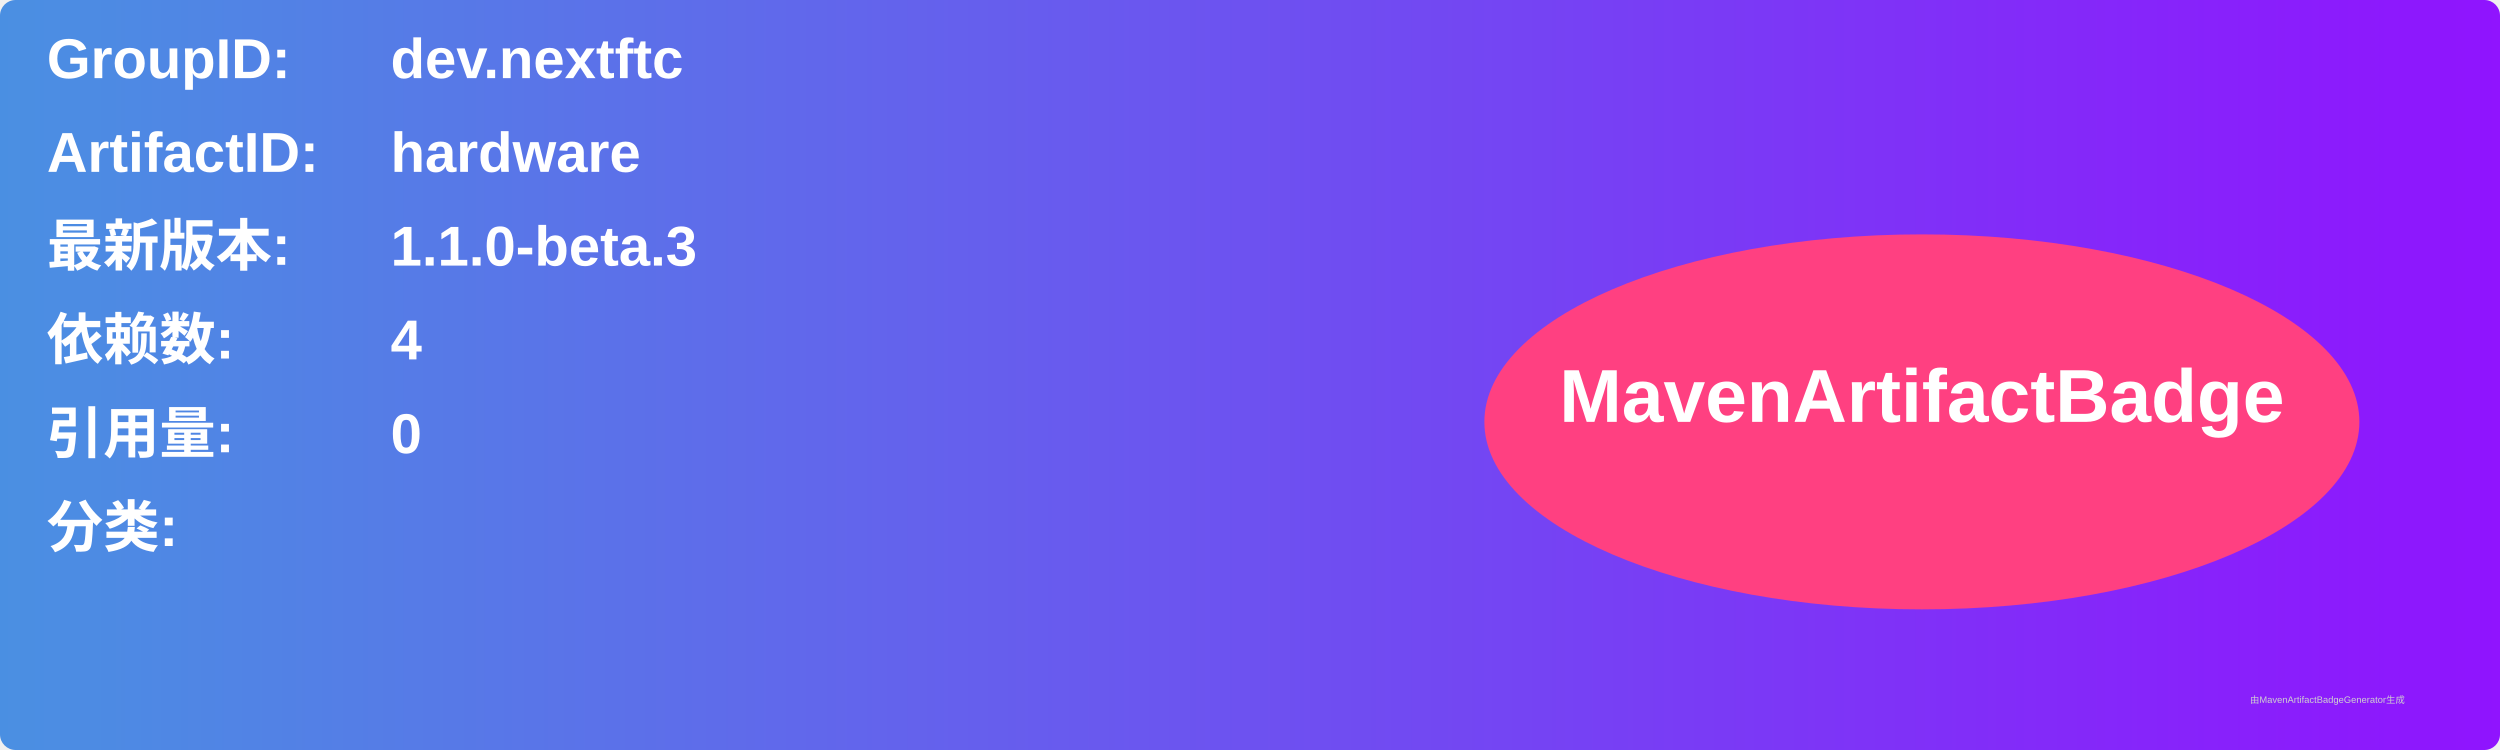
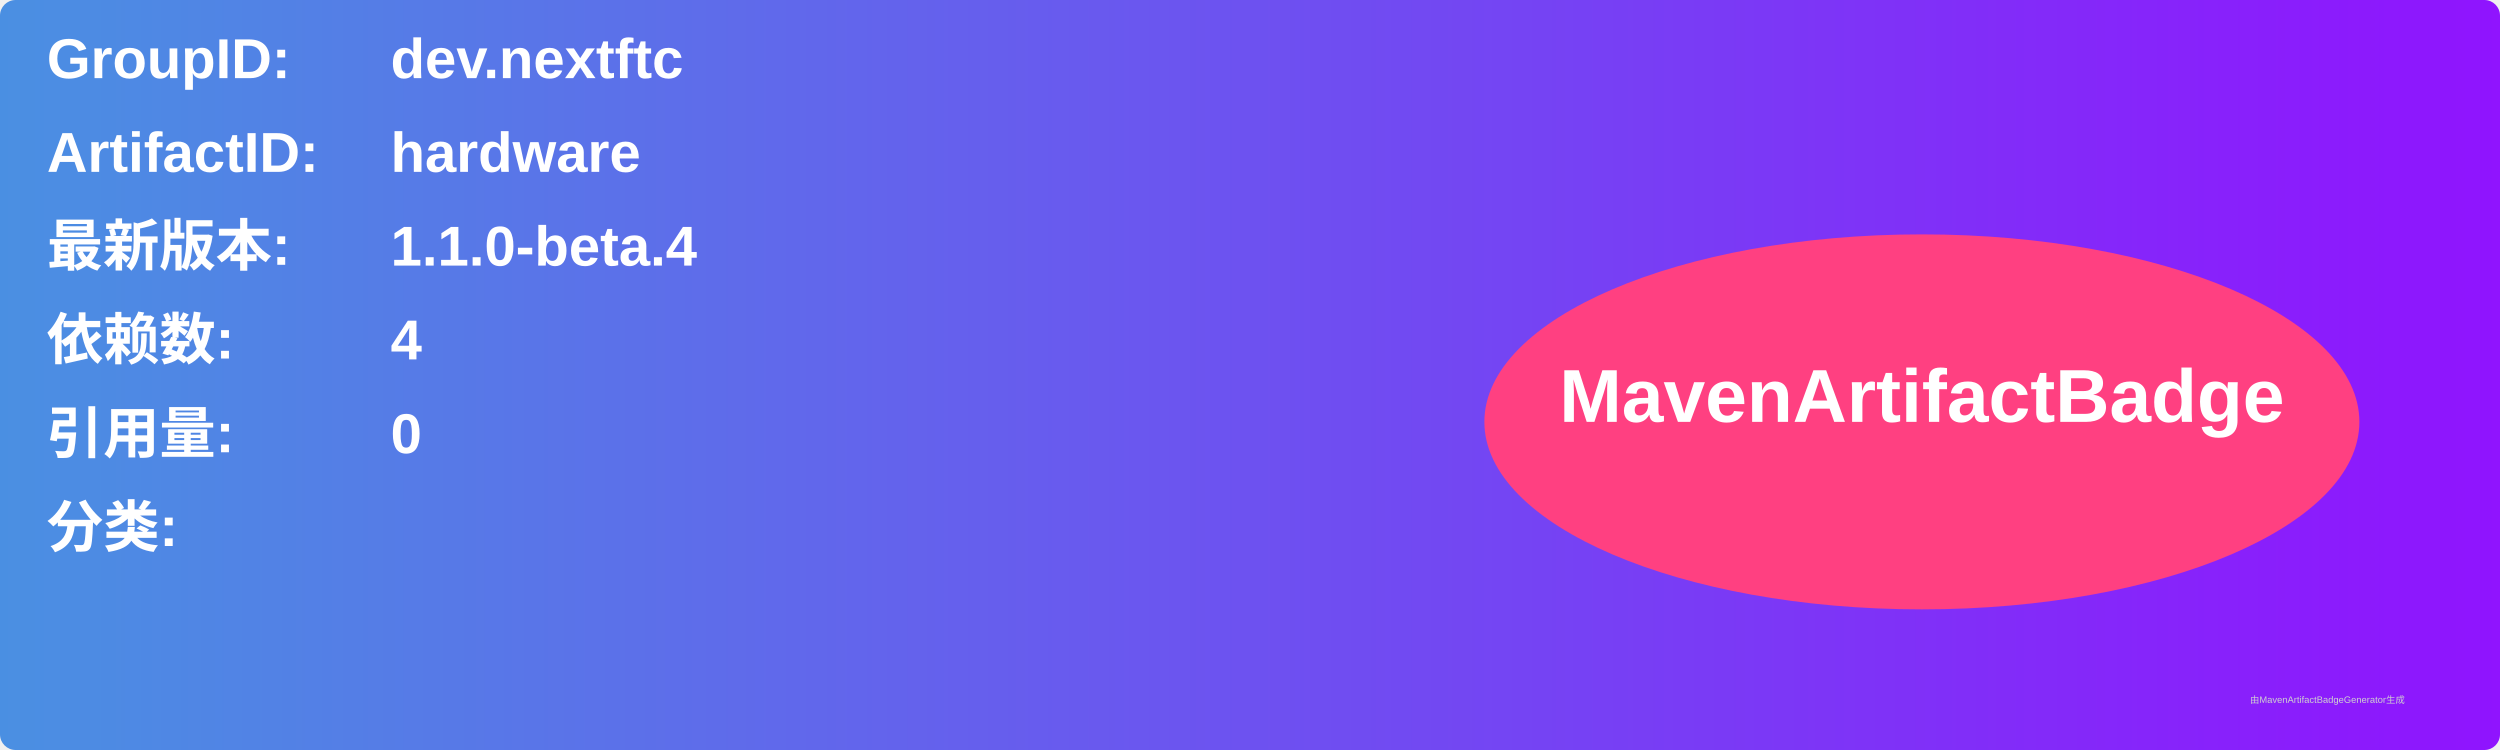
<svg xmlns="http://www.w3.org/2000/svg" width="800" height="240" viewBox="0 0 800 240">
  <linearGradient id="grad" x1="0%" y1="0%" x2="100%" y2="0%">
    <stop offset="0%" stop-color="#4a90e2" />
    <stop offset="100%" stop-color="#9013fe" />
  </linearGradient>
  <rect width="100%" height="100%" rx="5" ry="5" fill="url(#grad)" />
  <g transform="translate(15, 15)">
    <text x="0" y="10" font-family="Arial" font-size="18" fill="white" font-weight="bold" width="260">GroupID:</text>
    <text x="110" y="10" font-family="Arial" font-size="18" fill="white" font-weight="bold" width="460">dev.nextftc</text>
    <text x="0" y="40" font-family="Arial" font-size="18" fill="white" font-weight="bold" width="260">ArtifactID:</text>
    <text x="110" y="40" font-family="Arial" font-size="18" fill="white" font-weight="bold" width="460">hardware</text>
    <text x="0" y="70" font-family="Arial" font-size="18" fill="white" font-weight="bold">最新版本:</text>
    <text x="110" y="70" font-family="Arial" font-size="18" fill="white" font-weight="bold">
-       <tspan font-weight="bold">1.1.0-beta.3</tspan>
+       <tspan font-weight="bold">1.1.0-beta.4</tspan>
    </text>
    <text x="0" y="100" font-family="Arial" font-size="18" fill="white" font-weight="bold">依赖数: </text>
    <text x="110" y="100" font-family="Arial" font-size="18" fill="white">
      <tspan font-weight="bold">4</tspan>
    </text>
    <text x="0" y="130" font-family="Arial" font-size="18" fill="white" font-weight="bold">引用量: </text>
    <text x="110" y="130" font-family="Arial" font-size="18" fill="white">
      <tspan font-weight="bold">0</tspan>
    </text>
    <text x="0" y="160" font-family="Arial" font-size="18" fill="white" font-weight="bold">分类:</text>
    <text x="10" y="190" font-family="Arial" font-size="10" fill="white">
      <tspan font-weight="bold" />
    </text>
    <ellipse cx="600" cy="120" rx="140" ry="60" fill="#ff4081" />
    <text x="600" y="120" text-anchor="middle" font-family="Arial" font-size="24" fill="white" font-weight="bold">MavenArtifactBadge</text>
  </g>
  <text x="720" y="225" font-family="Arial" font-size="3" fill="#d0d0d0">由MavenArtifactBadgeGenerator生成</text>
</svg>
